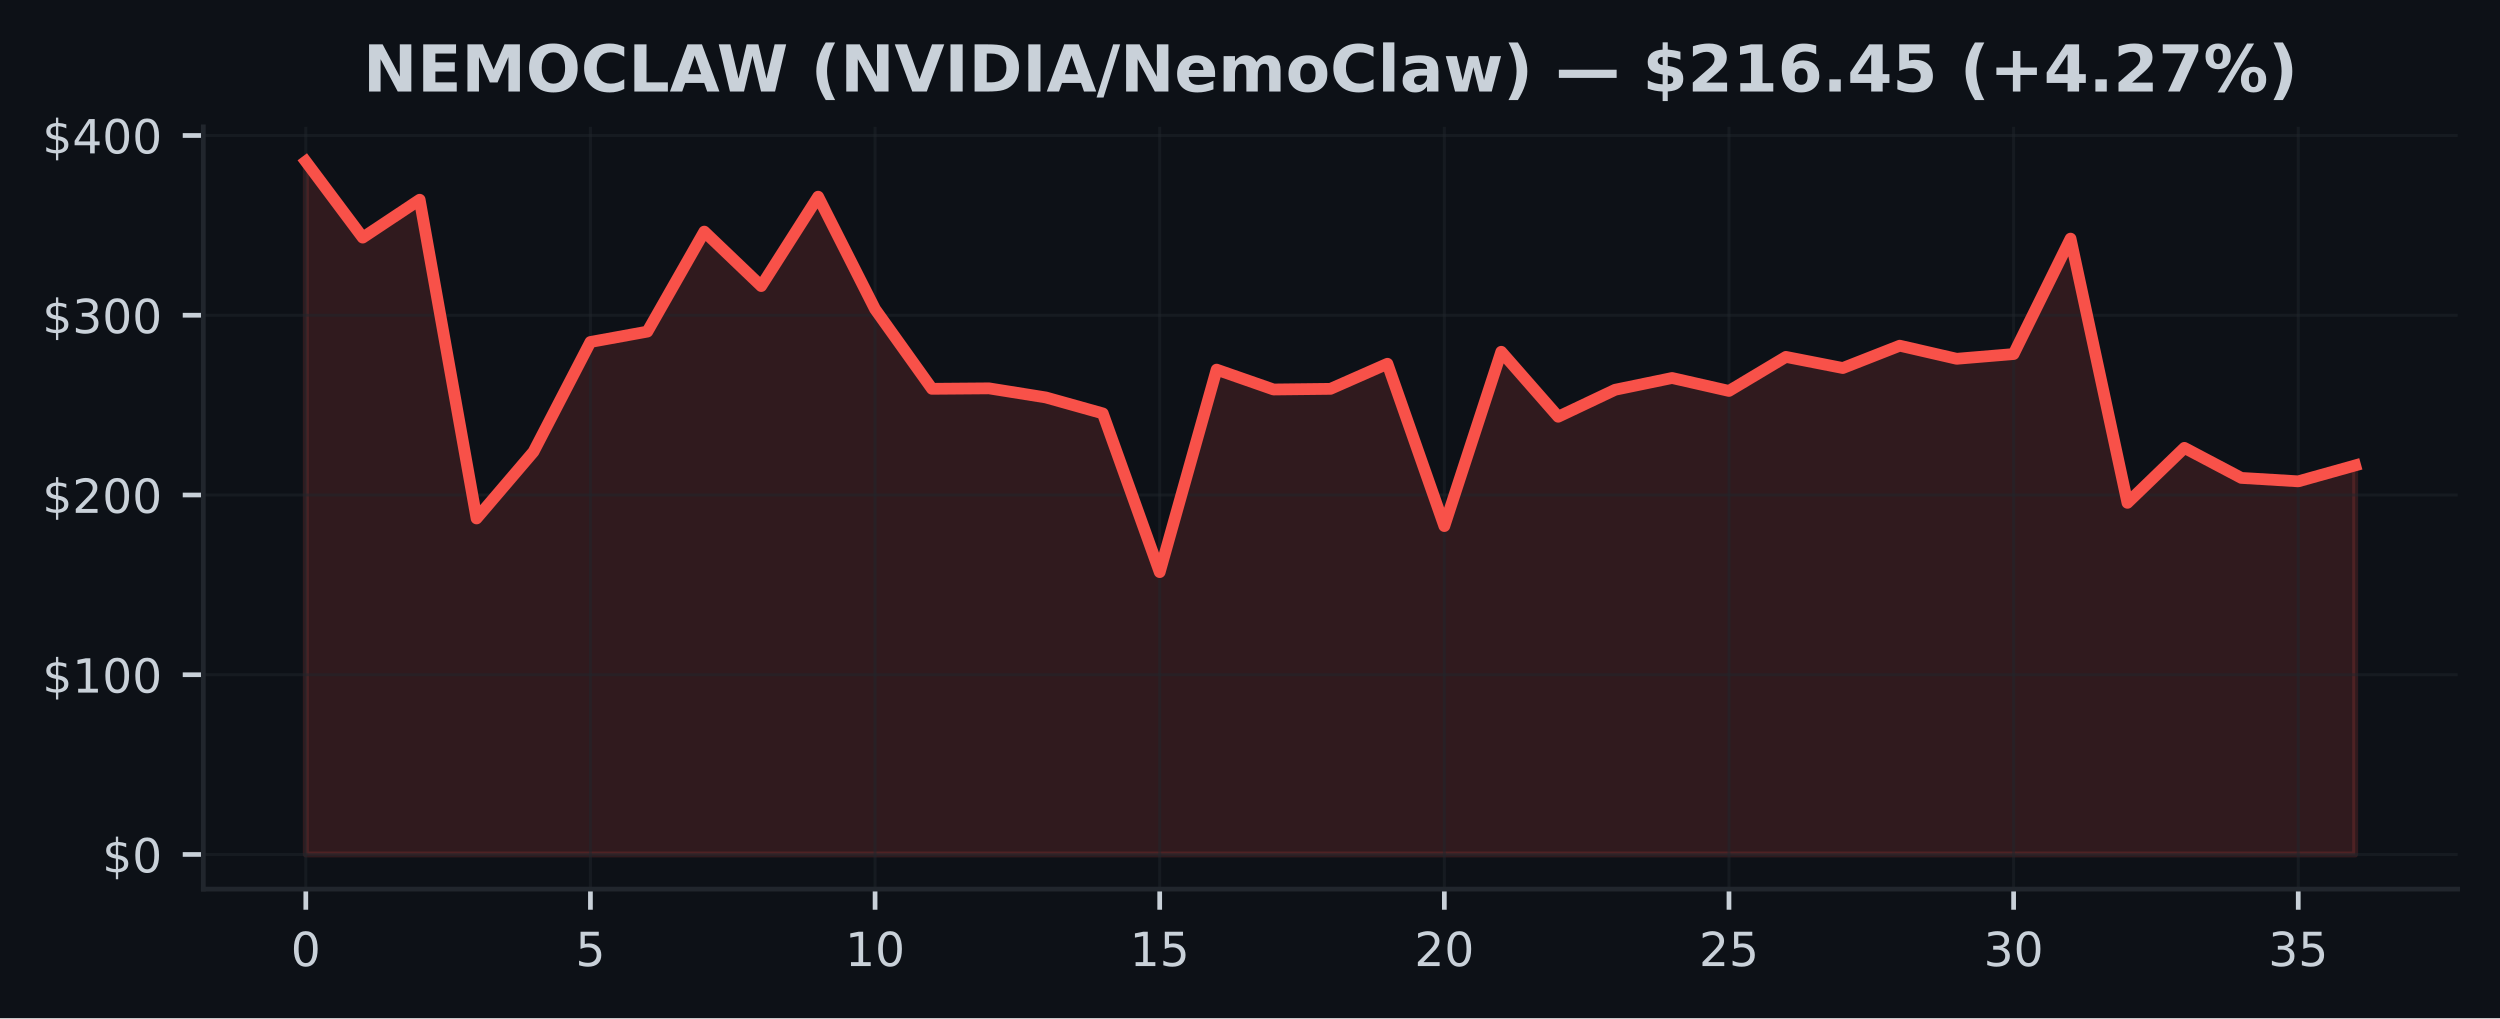
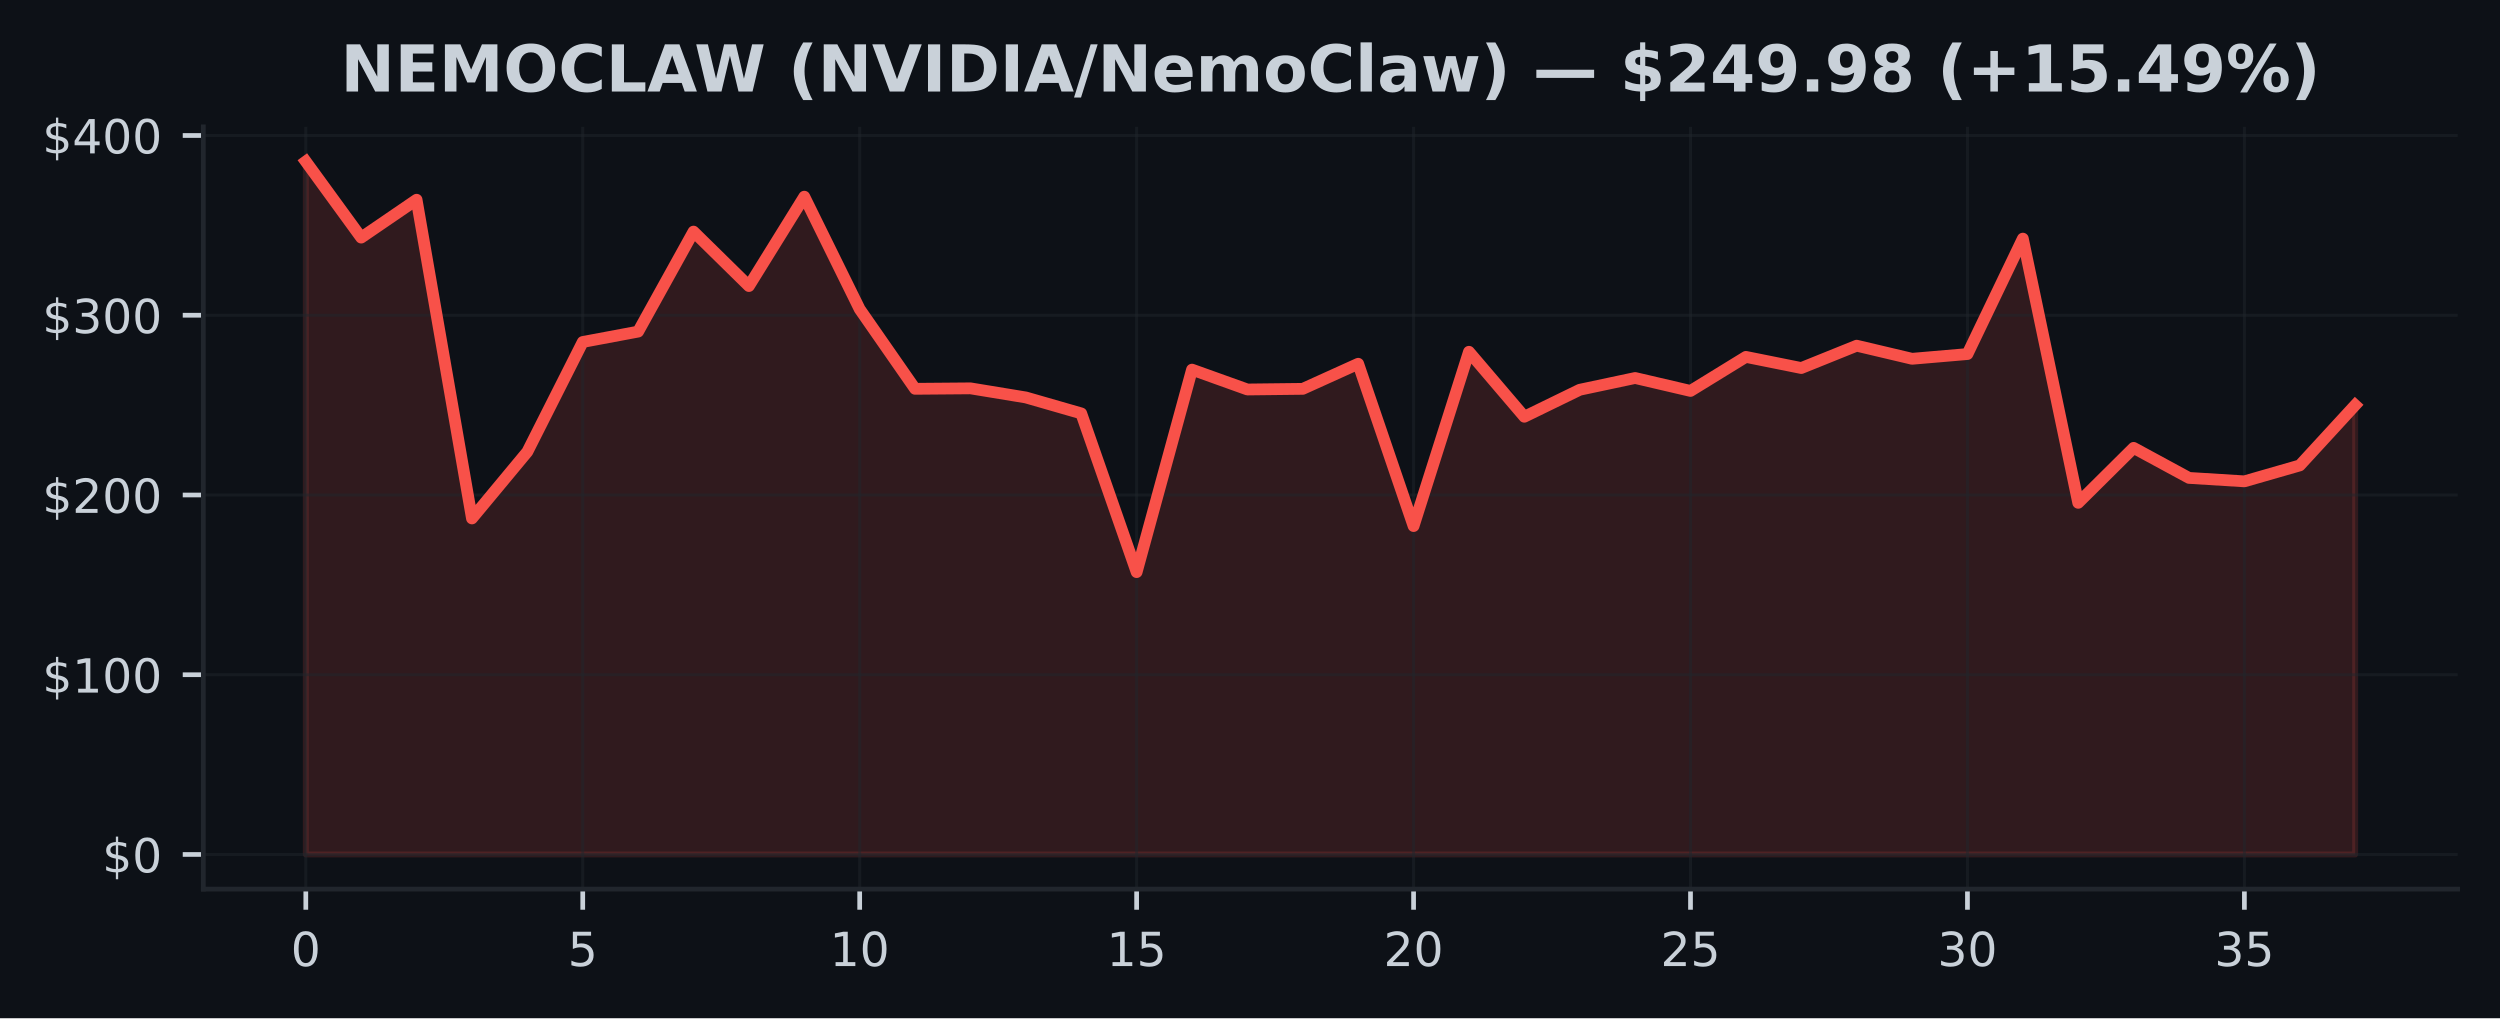
<svg xmlns="http://www.w3.org/2000/svg" xmlns:xlink="http://www.w3.org/1999/xlink" width="424.91pt" height="173.061pt" viewBox="0 0 424.91 173.061" version="1.1">
  <defs>
    <style type="text/css">*{stroke-linejoin: round; stroke-linecap: butt}</style>
  </defs>
  <g id="figure_1">
    <g id="patch_1">
      <path d="M 0 173.061  L 424.91 173.061  L 424.91 0  L 0 0  z " style="fill: #0d1117" />
    </g>
    <g id="axes_1">
      <g id="patch_2">
        <path d="M 34.56 151.118  L 417.71 151.118  L 417.71 21.558  L 34.56 21.558  z " style="fill: #0d1117" />
      </g>
      <g id="FillBetweenPolyCollection_1">
        <defs>
-           <path id="mdb70021856" d="M 51.976 -27.832  L 51.976 -145.613  L 61.651 -132.679  L 71.327 -139.112  L 81.002 -84.945  L 90.678 -96.278  L 100.353 -114.935  L 110.029 -116.701  L 119.704 -133.696  L 129.38 -124.442  L 139.055 -139.632  L 148.731 -120.517  L 158.406 -106.977  L 168.082 -107.056  L 177.757 -105.508  L 187.433 -102.798  L 197.108 -75.822  L 206.784 -110.237  L 216.459 -106.861  L 226.135 -106.971  L 235.811 -111.233  L 245.486 -83.649  L 255.162 -113.27  L 264.837 -102.23  L 274.513 -106.815  L 284.188 -108.816  L 293.864 -106.617  L 303.539 -112.403  L 313.215 -110.509  L 322.89 -114.306  L 332.566 -112.079  L 342.241 -112.885  L 351.917 -132.501  L 361.592 -87.599  L 371.268 -96.938  L 380.943 -91.833  L 390.619 -91.25  L 400.294 -93.957  L 400.294 -27.832  L 400.294 -27.832  L 390.619 -27.832  L 380.943 -27.832  L 371.268 -27.832  L 361.592 -27.832  L 351.917 -27.832  L 342.241 -27.832  L 332.566 -27.832  L 322.89 -27.832  L 313.215 -27.832  L 303.539 -27.832  L 293.864 -27.832  L 284.188 -27.832  L 274.513 -27.832  L 264.837 -27.832  L 255.162 -27.832  L 245.486 -27.832  L 235.811 -27.832  L 226.135 -27.832  L 216.459 -27.832  L 206.784 -27.832  L 197.108 -27.832  L 187.433 -27.832  L 177.757 -27.832  L 168.082 -27.832  L 158.406 -27.832  L 148.731 -27.832  L 139.055 -27.832  L 129.38 -27.832  L 119.704 -27.832  L 110.029 -27.832  L 100.353 -27.832  L 90.678 -27.832  L 81.002 -27.832  L 71.327 -27.832  L 61.651 -27.832  L 51.976 -27.832  z " style="stroke: #f85149; stroke-opacity: 0.15" />
+           <path id="m4935888abb" d="M 51.976 -27.832  L 51.976 -145.613  L 61.39 -132.679  L 70.804 -139.112  L 80.218 -84.945  L 89.632 -96.278  L 99.046 -114.935  L 108.46 -116.701  L 117.874 -133.696  L 127.288 -124.442  L 136.702 -139.632  L 146.116 -120.517  L 155.53 -106.977  L 164.944 -107.056  L 174.358 -105.508  L 183.772 -102.798  L 193.186 -75.822  L 202.6 -110.237  L 212.014 -106.861  L 221.428 -106.971  L 230.842 -111.233  L 240.256 -83.649  L 249.67 -113.27  L 259.084 -102.23  L 268.498 -106.815  L 277.912 -108.816  L 287.326 -106.617  L 296.74 -112.403  L 306.154 -110.509  L 315.568 -114.306  L 324.982 -112.079  L 334.396 -112.885  L 343.81 -132.501  L 353.224 -87.599  L 362.638 -96.938  L 372.052 -91.833  L 381.466 -91.25  L 390.88 -93.957  L 400.294 -104.2  L 400.294 -27.832  L 400.294 -27.832  L 390.88 -27.832  L 381.466 -27.832  L 372.052 -27.832  L 362.638 -27.832  L 353.224 -27.832  L 343.81 -27.832  L 334.396 -27.832  L 324.982 -27.832  L 315.568 -27.832  L 306.154 -27.832  L 296.74 -27.832  L 287.326 -27.832  L 277.912 -27.832  L 268.498 -27.832  L 259.084 -27.832  L 249.67 -27.832  L 240.256 -27.832  L 230.842 -27.832  L 221.428 -27.832  L 212.014 -27.832  L 202.6 -27.832  L 193.186 -27.832  L 183.772 -27.832  L 174.358 -27.832  L 164.944 -27.832  L 155.53 -27.832  L 146.116 -27.832  L 136.702 -27.832  L 127.288 -27.832  L 117.874 -27.832  L 108.46 -27.832  L 99.046 -27.832  L 89.632 -27.832  L 80.218 -27.832  L 70.804 -27.832  L 61.39 -27.832  L 51.976 -27.832  z " style="stroke: #f85149; stroke-opacity: 0.15" />
        </defs>
-         <g clip-path="url(#pdcd6ef0653)">
-           <use xlink:href="#mdb70021856" x="0" y="173.061" style="fill: #f85149; fill-opacity: 0.15; stroke: #f85149; stroke-opacity: 0.15" />
+         <g clip-path="url(#p5de38af8b9)">
+           <use xlink:href="#m4935888abb" x="0" y="173.061" style="fill: #f85149; fill-opacity: 0.15; stroke: #f85149; stroke-opacity: 0.15" />
        </g>
      </g>
      <g id="matplotlib.axis_1">
        <g id="xtick_1">
          <g id="line2d_1">
-             <path d="M 51.976 151.118  L 51.976 21.558  " clip-path="url(#pdcd6ef0653)" style="fill: none; stroke: #21262d; stroke-opacity: 0.5; stroke-width: 0.5; stroke-linecap: square" />
+             <path d="M 51.976 151.118  L 51.976 21.558  " clip-path="url(#p5de38af8b9)" style="fill: none; stroke: #21262d; stroke-opacity: 0.5; stroke-width: 0.5; stroke-linecap: square" />
          </g>
          <g id="line2d_2">
            <defs>
-               <path id="m56372431d1" d="M 0 0  L 0 3.5  " style="stroke: #c9d1d9; stroke-width: 0.8" />
+               <path id="mfe9076e6c0" d="M 0 0  L 0 3.5  " style="stroke: #c9d1d9; stroke-width: 0.8" />
            </defs>
            <g>
-               <use xlink:href="#m56372431d1" x="51.976" y="151.118" style="fill: #c9d1d9; stroke: #c9d1d9; stroke-width: 0.8" />
+               <use xlink:href="#mfe9076e6c0" x="51.976" y="151.118" style="fill: #c9d1d9; stroke: #c9d1d9; stroke-width: 0.8" />
            </g>
          </g>
          <g id="text_1">
            <g style="fill: #c9d1d9" transform="translate(49.43091 164.197) scale(0.08 -0.08)">
              <defs>
                <path id="DejaVuSans-30" d="M 2034 4250  Q 1547 4250 1301 3770  Q 1056 3291 1056 2328  Q 1056 1369 1301 889  Q 1547 409 2034 409  Q 2525 409 2770 889  Q 3016 1369 3016 2328  Q 3016 3291 2770 3770  Q 2525 4250 2034 4250  z M 2034 4750  Q 2819 4750 3233 4129  Q 3647 3509 3647 2328  Q 3647 1150 3233 529  Q 2819 -91 2034 -91  Q 1250 -91 836 529  Q 422 1150 422 2328  Q 422 3509 836 4129  Q 1250 4750 2034 4750  z " transform="scale(0.015625)" />
              </defs>
              <use xlink:href="#DejaVuSans-30" />
            </g>
          </g>
        </g>
        <g id="xtick_2">
          <g id="line2d_3">
-             <path d="M 100.353 151.118  L 100.353 21.558  " clip-path="url(#pdcd6ef0653)" style="fill: none; stroke: #21262d; stroke-opacity: 0.5; stroke-width: 0.5; stroke-linecap: square" />
+             <path d="M 99.046 151.118  L 99.046 21.558  " clip-path="url(#p5de38af8b9)" style="fill: none; stroke: #21262d; stroke-opacity: 0.5; stroke-width: 0.5; stroke-linecap: square" />
          </g>
          <g id="line2d_4">
            <g>
-               <use xlink:href="#m56372431d1" x="100.353" y="151.118" style="fill: #c9d1d9; stroke: #c9d1d9; stroke-width: 0.8" />
+               <use xlink:href="#mfe9076e6c0" x="99.046" y="151.118" style="fill: #c9d1d9; stroke: #c9d1d9; stroke-width: 0.8" />
            </g>
          </g>
          <g id="text_2">
-             <g style="fill: #c9d1d9" transform="translate(97.80843 164.197) scale(0.08 -0.08)">
+             <g style="fill: #c9d1d9" transform="translate(96.50093 164.197) scale(0.08 -0.08)">
              <defs>
                <path id="DejaVuSans-35" d="M 691 4666  L 3169 4666  L 3169 4134  L 1269 4134  L 1269 2991  Q 1406 3038 1543 3061  Q 1681 3084 1819 3084  Q 2600 3084 3056 2656  Q 3513 2228 3513 1497  Q 3513 744 3044 326  Q 2575 -91 1722 -91  Q 1428 -91 1123 -41  Q 819 9 494 109  L 494 744  Q 775 591 1075 516  Q 1375 441 1709 441  Q 2250 441 2565 725  Q 2881 1009 2881 1497  Q 2881 1984 2565 2268  Q 2250 2553 1709 2553  Q 1456 2553 1204 2497  Q 953 2441 691 2322  L 691 4666  z " transform="scale(0.015625)" />
              </defs>
              <use xlink:href="#DejaVuSans-35" />
            </g>
          </g>
        </g>
        <g id="xtick_3">
          <g id="line2d_5">
-             <path d="M 148.731 151.118  L 148.731 21.558  " clip-path="url(#pdcd6ef0653)" style="fill: none; stroke: #21262d; stroke-opacity: 0.5; stroke-width: 0.5; stroke-linecap: square" />
+             <path d="M 146.116 151.118  L 146.116 21.558  " clip-path="url(#p5de38af8b9)" style="fill: none; stroke: #21262d; stroke-opacity: 0.5; stroke-width: 0.5; stroke-linecap: square" />
          </g>
          <g id="line2d_6">
            <g>
-               <use xlink:href="#m56372431d1" x="148.731" y="151.118" style="fill: #c9d1d9; stroke: #c9d1d9; stroke-width: 0.8" />
+               <use xlink:href="#mfe9076e6c0" x="146.116" y="151.118" style="fill: #c9d1d9; stroke: #c9d1d9; stroke-width: 0.8" />
            </g>
          </g>
          <g id="text_3">
-             <g style="fill: #c9d1d9" transform="translate(143.641 164.197) scale(0.08 -0.08)">
+             <g style="fill: #c9d1d9" transform="translate(141.026 164.197) scale(0.08 -0.08)">
              <defs>
                <path id="DejaVuSans-31" d="M 794 531  L 1825 531  L 1825 4091  L 703 3866  L 703 4441  L 1819 4666  L 2450 4666  L 2450 531  L 3481 531  L 3481 0  L 794 0  L 794 531  z " transform="scale(0.015625)" />
              </defs>
              <use xlink:href="#DejaVuSans-31" />
              <use xlink:href="#DejaVuSans-30" transform="translate(63.62305 0)" />
            </g>
          </g>
        </g>
        <g id="xtick_4">
          <g id="line2d_7">
-             <path d="M 197.108 151.118  L 197.108 21.558  " clip-path="url(#pdcd6ef0653)" style="fill: none; stroke: #21262d; stroke-opacity: 0.5; stroke-width: 0.5; stroke-linecap: square" />
+             <path d="M 193.186 151.118  L 193.186 21.558  " clip-path="url(#p5de38af8b9)" style="fill: none; stroke: #21262d; stroke-opacity: 0.5; stroke-width: 0.5; stroke-linecap: square" />
          </g>
          <g id="line2d_8">
            <g>
-               <use xlink:href="#m56372431d1" x="197.108" y="151.118" style="fill: #c9d1d9; stroke: #c9d1d9; stroke-width: 0.8" />
+               <use xlink:href="#mfe9076e6c0" x="193.186" y="151.118" style="fill: #c9d1d9; stroke: #c9d1d9; stroke-width: 0.8" />
            </g>
          </g>
          <g id="text_4">
-             <g style="fill: #c9d1d9" transform="translate(192.0185 164.197) scale(0.08 -0.08)">
+             <g style="fill: #c9d1d9" transform="translate(188.096 164.197) scale(0.08 -0.08)">
              <use xlink:href="#DejaVuSans-31" />
              <use xlink:href="#DejaVuSans-35" transform="translate(63.62305 0)" />
            </g>
          </g>
        </g>
        <g id="xtick_5">
          <g id="line2d_9">
-             <path d="M 245.486 151.118  L 245.486 21.558  " clip-path="url(#pdcd6ef0653)" style="fill: none; stroke: #21262d; stroke-opacity: 0.5; stroke-width: 0.5; stroke-linecap: square" />
+             <path d="M 240.256 151.118  L 240.256 21.558  " clip-path="url(#p5de38af8b9)" style="fill: none; stroke: #21262d; stroke-opacity: 0.5; stroke-width: 0.5; stroke-linecap: square" />
          </g>
          <g id="line2d_10">
            <g>
-               <use xlink:href="#m56372431d1" x="245.486" y="151.118" style="fill: #c9d1d9; stroke: #c9d1d9; stroke-width: 0.8" />
+               <use xlink:href="#mfe9076e6c0" x="240.256" y="151.118" style="fill: #c9d1d9; stroke: #c9d1d9; stroke-width: 0.8" />
            </g>
          </g>
          <g id="text_5">
-             <g style="fill: #c9d1d9" transform="translate(240.396 164.197) scale(0.08 -0.08)">
+             <g style="fill: #c9d1d9" transform="translate(235.166 164.197) scale(0.08 -0.08)">
              <defs>
                <path id="DejaVuSans-32" d="M 1228 531  L 3431 531  L 3431 0  L 469 0  L 469 531  Q 828 903 1448 1529  Q 2069 2156 2228 2338  Q 2531 2678 2651 2914  Q 2772 3150 2772 3378  Q 2772 3750 2511 3984  Q 2250 4219 1831 4219  Q 1534 4219 1204 4116  Q 875 4013 500 3803  L 500 4441  Q 881 4594 1212 4672  Q 1544 4750 1819 4750  Q 2544 4750 2975 4387  Q 3406 4025 3406 3419  Q 3406 3131 3298 2873  Q 3191 2616 2906 2266  Q 2828 2175 2409 1742  Q 1991 1309 1228 531  z " transform="scale(0.015625)" />
              </defs>
              <use xlink:href="#DejaVuSans-32" />
              <use xlink:href="#DejaVuSans-30" transform="translate(63.62305 0)" />
            </g>
          </g>
        </g>
        <g id="xtick_6">
          <g id="line2d_11">
-             <path d="M 293.864 151.118  L 293.864 21.558  " clip-path="url(#pdcd6ef0653)" style="fill: none; stroke: #21262d; stroke-opacity: 0.5; stroke-width: 0.5; stroke-linecap: square" />
+             <path d="M 287.326 151.118  L 287.326 21.558  " clip-path="url(#p5de38af8b9)" style="fill: none; stroke: #21262d; stroke-opacity: 0.5; stroke-width: 0.5; stroke-linecap: square" />
          </g>
          <g id="line2d_12">
            <g>
-               <use xlink:href="#m56372431d1" x="293.864" y="151.118" style="fill: #c9d1d9; stroke: #c9d1d9; stroke-width: 0.8" />
+               <use xlink:href="#mfe9076e6c0" x="287.326" y="151.118" style="fill: #c9d1d9; stroke: #c9d1d9; stroke-width: 0.8" />
            </g>
          </g>
          <g id="text_6">
-             <g style="fill: #c9d1d9" transform="translate(288.7735 164.197) scale(0.08 -0.08)">
+             <g style="fill: #c9d1d9" transform="translate(282.236 164.197) scale(0.08 -0.08)">
              <use xlink:href="#DejaVuSans-32" />
              <use xlink:href="#DejaVuSans-35" transform="translate(63.62305 0)" />
            </g>
          </g>
        </g>
        <g id="xtick_7">
          <g id="line2d_13">
-             <path d="M 342.241 151.118  L 342.241 21.558  " clip-path="url(#pdcd6ef0653)" style="fill: none; stroke: #21262d; stroke-opacity: 0.5; stroke-width: 0.5; stroke-linecap: square" />
+             <path d="M 334.396 151.118  L 334.396 21.558  " clip-path="url(#p5de38af8b9)" style="fill: none; stroke: #21262d; stroke-opacity: 0.5; stroke-width: 0.5; stroke-linecap: square" />
          </g>
          <g id="line2d_14">
            <g>
-               <use xlink:href="#m56372431d1" x="342.241" y="151.118" style="fill: #c9d1d9; stroke: #c9d1d9; stroke-width: 0.8" />
+               <use xlink:href="#mfe9076e6c0" x="334.396" y="151.118" style="fill: #c9d1d9; stroke: #c9d1d9; stroke-width: 0.8" />
            </g>
          </g>
          <g id="text_7">
-             <g style="fill: #c9d1d9" transform="translate(337.1511 164.197) scale(0.08 -0.08)">
+             <g style="fill: #c9d1d9" transform="translate(329.3061 164.197) scale(0.08 -0.08)">
              <defs>
                <path id="DejaVuSans-33" d="M 2597 2516  Q 3050 2419 3304 2112  Q 3559 1806 3559 1356  Q 3559 666 3084 287  Q 2609 -91 1734 -91  Q 1441 -91 1130 -33  Q 819 25 488 141  L 488 750  Q 750 597 1062 519  Q 1375 441 1716 441  Q 2309 441 2620 675  Q 2931 909 2931 1356  Q 2931 1769 2642 2001  Q 2353 2234 1838 2234  L 1294 2234  L 1294 2753  L 1863 2753  Q 2328 2753 2575 2939  Q 2822 3125 2822 3475  Q 2822 3834 2567 4026  Q 2313 4219 1838 4219  Q 1578 4219 1281 4162  Q 984 4106 628 3988  L 628 4550  Q 988 4650 1302 4700  Q 1616 4750 1894 4750  Q 2613 4750 3031 4423  Q 3450 4097 3450 3541  Q 3450 3153 3228 2886  Q 3006 2619 2597 2516  z " transform="scale(0.015625)" />
              </defs>
              <use xlink:href="#DejaVuSans-33" />
              <use xlink:href="#DejaVuSans-30" transform="translate(63.62305 0)" />
            </g>
          </g>
        </g>
        <g id="xtick_8">
          <g id="line2d_15">
-             <path d="M 390.619 151.118  L 390.619 21.558  " clip-path="url(#pdcd6ef0653)" style="fill: none; stroke: #21262d; stroke-opacity: 0.5; stroke-width: 0.5; stroke-linecap: square" />
+             <path d="M 381.466 151.118  L 381.466 21.558  " clip-path="url(#p5de38af8b9)" style="fill: none; stroke: #21262d; stroke-opacity: 0.5; stroke-width: 0.5; stroke-linecap: square" />
          </g>
          <g id="line2d_16">
            <g>
-               <use xlink:href="#m56372431d1" x="390.619" y="151.118" style="fill: #c9d1d9; stroke: #c9d1d9; stroke-width: 0.8" />
+               <use xlink:href="#mfe9076e6c0" x="381.466" y="151.118" style="fill: #c9d1d9; stroke: #c9d1d9; stroke-width: 0.8" />
            </g>
          </g>
          <g id="text_8">
-             <g style="fill: #c9d1d9" transform="translate(385.5286 164.197) scale(0.08 -0.08)">
+             <g style="fill: #c9d1d9" transform="translate(376.3761 164.197) scale(0.08 -0.08)">
              <use xlink:href="#DejaVuSans-33" />
              <use xlink:href="#DejaVuSans-35" transform="translate(63.62305 0)" />
            </g>
          </g>
        </g>
      </g>
      <g id="matplotlib.axis_2">
        <g id="ytick_1">
          <g id="line2d_17">
-             <path d="M 34.56 145.229  L 417.71 145.229  " clip-path="url(#pdcd6ef0653)" style="fill: none; stroke: #21262d; stroke-opacity: 0.5; stroke-width: 0.5; stroke-linecap: square" />
+             <path d="M 34.56 145.229  L 417.71 145.229  " clip-path="url(#p5de38af8b9)" style="fill: none; stroke: #21262d; stroke-opacity: 0.5; stroke-width: 0.5; stroke-linecap: square" />
          </g>
          <g id="line2d_18">
            <defs>
-               <path id="md1fa050f2a" d="M 0 0  L -3.5 0  " style="stroke: #c9d1d9; stroke-width: 0.8" />
+               <path id="m301aa0ca79" d="M 0 0  L -3.5 0  " style="stroke: #c9d1d9; stroke-width: 0.8" />
            </defs>
            <g>
-               <use xlink:href="#md1fa050f2a" x="34.56" y="145.229" style="fill: #c9d1d9; stroke: #c9d1d9; stroke-width: 0.8" />
+               <use xlink:href="#m301aa0ca79" x="34.56" y="145.229" style="fill: #c9d1d9; stroke: #c9d1d9; stroke-width: 0.8" />
            </g>
          </g>
          <g id="text_9">
            <g style="fill: #c9d1d9" transform="translate(17.38 148.2686) scale(0.08 -0.08)">
              <defs>
                <path id="DejaVuSans-24" d="M 2163 -941  L 1850 -941  L 1847 0  Q 1519 6 1191 76  Q 863 147 531 288  L 531 850  Q 850 650 1176 548  Q 1503 447 1850 444  L 1850 1869  Q 1159 1981 845 2250  Q 531 2519 531 2988  Q 531 3497 872 3790  Q 1213 4084 1850 4128  L 1850 4863  L 2163 4863  L 2163 4138  Q 2453 4125 2725 4076  Q 2997 4028 3256 3944  L 3256 3397  Q 2997 3528 2723 3600  Q 2450 3672 2163 3684  L 2163 2350  Q 2872 2241 3206 1959  Q 3541 1678 3541 1191  Q 3541 663 3186 358  Q 2831 53 2163 6  L 2163 -941  z M 1850 2406  L 1850 3688  Q 1488 3647 1297 3481  Q 1106 3316 1106 3041  Q 1106 2772 1282 2622  Q 1459 2472 1850 2406  z M 2163 1806  L 2163 453  Q 2559 506 2761 678  Q 2963 850 2963 1131  Q 2963 1406 2770 1568  Q 2578 1731 2163 1806  z " transform="scale(0.015625)" />
              </defs>
              <use xlink:href="#DejaVuSans-24" />
              <use xlink:href="#DejaVuSans-30" transform="translate(63.62305 0)" />
            </g>
          </g>
        </g>
        <g id="ytick_2">
          <g id="line2d_19">
-             <path d="M 34.56 114.679  L 417.71 114.679  " clip-path="url(#pdcd6ef0653)" style="fill: none; stroke: #21262d; stroke-opacity: 0.5; stroke-width: 0.5; stroke-linecap: square" />
+             <path d="M 34.56 114.679  L 417.71 114.679  " clip-path="url(#p5de38af8b9)" style="fill: none; stroke: #21262d; stroke-opacity: 0.5; stroke-width: 0.5; stroke-linecap: square" />
          </g>
          <g id="line2d_20">
            <g>
-               <use xlink:href="#md1fa050f2a" x="34.56" y="114.679" style="fill: #c9d1d9; stroke: #c9d1d9; stroke-width: 0.8" />
+               <use xlink:href="#m301aa0ca79" x="34.56" y="114.679" style="fill: #c9d1d9; stroke: #c9d1d9; stroke-width: 0.8" />
            </g>
          </g>
          <g id="text_10">
            <g style="fill: #c9d1d9" transform="translate(7.2 117.7187) scale(0.08 -0.08)">
              <use xlink:href="#DejaVuSans-24" />
              <use xlink:href="#DejaVuSans-31" transform="translate(63.62305 0)" />
              <use xlink:href="#DejaVuSans-30" transform="translate(127.2461 0)" />
              <use xlink:href="#DejaVuSans-30" transform="translate(190.8691 0)" />
            </g>
          </g>
        </g>
        <g id="ytick_3">
          <g id="line2d_21">
-             <path d="M 34.56 84.13  L 417.71 84.13  " clip-path="url(#pdcd6ef0653)" style="fill: none; stroke: #21262d; stroke-opacity: 0.5; stroke-width: 0.5; stroke-linecap: square" />
+             <path d="M 34.56 84.13  L 417.71 84.13  " clip-path="url(#p5de38af8b9)" style="fill: none; stroke: #21262d; stroke-opacity: 0.5; stroke-width: 0.5; stroke-linecap: square" />
          </g>
          <g id="line2d_22">
            <g>
-               <use xlink:href="#md1fa050f2a" x="34.56" y="84.13" style="fill: #c9d1d9; stroke: #c9d1d9; stroke-width: 0.8" />
+               <use xlink:href="#m301aa0ca79" x="34.56" y="84.13" style="fill: #c9d1d9; stroke: #c9d1d9; stroke-width: 0.8" />
            </g>
          </g>
          <g id="text_11">
            <g style="fill: #c9d1d9" transform="translate(7.2 87.1689) scale(0.08 -0.08)">
              <use xlink:href="#DejaVuSans-24" />
              <use xlink:href="#DejaVuSans-32" transform="translate(63.62305 0)" />
              <use xlink:href="#DejaVuSans-30" transform="translate(127.2461 0)" />
              <use xlink:href="#DejaVuSans-30" transform="translate(190.8691 0)" />
            </g>
          </g>
        </g>
        <g id="ytick_4">
          <g id="line2d_23">
-             <path d="M 34.56 53.58  L 417.71 53.58  " clip-path="url(#pdcd6ef0653)" style="fill: none; stroke: #21262d; stroke-opacity: 0.5; stroke-width: 0.5; stroke-linecap: square" />
+             <path d="M 34.56 53.58  L 417.71 53.58  " clip-path="url(#p5de38af8b9)" style="fill: none; stroke: #21262d; stroke-opacity: 0.5; stroke-width: 0.5; stroke-linecap: square" />
          </g>
          <g id="line2d_24">
            <g>
-               <use xlink:href="#md1fa050f2a" x="34.56" y="53.58" style="fill: #c9d1d9; stroke: #c9d1d9; stroke-width: 0.8" />
+               <use xlink:href="#m301aa0ca79" x="34.56" y="53.58" style="fill: #c9d1d9; stroke: #c9d1d9; stroke-width: 0.8" />
            </g>
          </g>
          <g id="text_12">
            <g style="fill: #c9d1d9" transform="translate(7.2 56.61907) scale(0.08 -0.08)">
              <use xlink:href="#DejaVuSans-24" />
              <use xlink:href="#DejaVuSans-33" transform="translate(63.62305 0)" />
              <use xlink:href="#DejaVuSans-30" transform="translate(127.2461 0)" />
              <use xlink:href="#DejaVuSans-30" transform="translate(190.8691 0)" />
            </g>
          </g>
        </g>
        <g id="ytick_5">
          <g id="line2d_25">
-             <path d="M 34.56 23.03  L 417.71 23.03  " clip-path="url(#pdcd6ef0653)" style="fill: none; stroke: #21262d; stroke-opacity: 0.5; stroke-width: 0.5; stroke-linecap: square" />
+             <path d="M 34.56 23.03  L 417.71 23.03  " clip-path="url(#p5de38af8b9)" style="fill: none; stroke: #21262d; stroke-opacity: 0.5; stroke-width: 0.5; stroke-linecap: square" />
          </g>
          <g id="line2d_26">
            <g>
-               <use xlink:href="#md1fa050f2a" x="34.56" y="23.03" style="fill: #c9d1d9; stroke: #c9d1d9; stroke-width: 0.8" />
+               <use xlink:href="#m301aa0ca79" x="34.56" y="23.03" style="fill: #c9d1d9; stroke: #c9d1d9; stroke-width: 0.8" />
            </g>
          </g>
          <g id="text_13">
            <g style="fill: #c9d1d9" transform="translate(7.2 26.06924) scale(0.08 -0.08)">
              <defs>
                <path id="DejaVuSans-34" d="M 2419 4116  L 825 1625  L 2419 1625  L 2419 4116  z M 2253 4666  L 3047 4666  L 3047 1625  L 3713 1625  L 3713 1100  L 3047 1100  L 3047 0  L 2419 0  L 2419 1100  L 313 1100  L 313 1709  L 2253 4666  z " transform="scale(0.015625)" />
              </defs>
              <use xlink:href="#DejaVuSans-24" />
              <use xlink:href="#DejaVuSans-34" transform="translate(63.62305 0)" />
              <use xlink:href="#DejaVuSans-30" transform="translate(127.2461 0)" />
              <use xlink:href="#DejaVuSans-30" transform="translate(190.8691 0)" />
            </g>
          </g>
        </g>
      </g>
      <g id="line2d_27">
-         <path d="M 51.976 27.447  L 61.651 40.382  L 71.327 33.948  L 81.002 88.116  L 90.678 76.782  L 100.353 58.126  L 110.029 56.36  L 119.704 39.365  L 129.38 48.618  L 139.055 33.429  L 148.731 52.544  L 158.406 66.084  L 168.082 66.004  L 177.757 67.553  L 187.433 70.263  L 197.108 97.238  L 206.784 62.824  L 216.459 66.2  L 226.135 66.09  L 235.811 61.828  L 245.486 89.412  L 255.162 59.79  L 264.837 70.831  L 274.513 66.246  L 284.188 64.245  L 293.864 66.444  L 303.539 60.658  L 313.215 62.552  L 322.89 58.755  L 332.566 60.982  L 342.241 60.175  L 351.917 40.559  L 361.592 85.462  L 371.268 76.122  L 380.943 81.227  L 390.619 81.811  L 400.294 79.104  " clip-path="url(#pdcd6ef0653)" style="fill: none; stroke: #f85149; stroke-width: 2; stroke-linecap: square" />
+         <path d="M 51.976 27.447  L 61.39 40.382  L 70.804 33.948  L 80.218 88.116  L 89.632 76.782  L 99.046 58.126  L 108.46 56.36  L 117.874 39.365  L 127.288 48.618  L 136.702 33.429  L 146.116 52.544  L 155.53 66.084  L 164.944 66.004  L 174.358 67.553  L 183.772 70.263  L 193.186 97.238  L 202.6 62.824  L 212.014 66.2  L 221.428 66.09  L 230.842 61.828  L 240.256 89.412  L 249.67 59.79  L 259.084 70.831  L 268.498 66.246  L 277.912 64.245  L 287.326 66.444  L 296.74 60.658  L 306.154 62.552  L 315.568 58.755  L 324.982 60.982  L 334.396 60.175  L 343.81 40.559  L 353.224 85.462  L 362.638 76.122  L 372.052 81.227  L 381.466 81.811  L 390.88 79.104  L 400.294 68.861  " clip-path="url(#p5de38af8b9)" style="fill: none; stroke: #f85149; stroke-width: 2; stroke-linecap: square" />
      </g>
      <g id="patch_3">
        <path d="M 34.56 151.118  L 34.56 21.558  " style="fill: none; stroke: #21262d; stroke-width: 0.8; stroke-linejoin: miter; stroke-linecap: square" />
      </g>
      <g id="patch_4">
        <path d="M 34.56 151.118  L 417.71 151.118  " style="fill: none; stroke: #21262d; stroke-width: 0.8; stroke-linejoin: miter; stroke-linecap: square" />
      </g>
      <g id="text_14">
-         <g style="fill: #c9d1d9" transform="translate(61.71508 15.55828) scale(0.11 -0.11)">
+         <g style="fill: #c9d1d9" transform="translate(57.88828 15.55828) scale(0.11 -0.11)">
          <defs>
            <path id="DejaVuSans-Bold-4e" d="M 588 4666  L 1931 4666  L 3628 1466  L 3628 4666  L 4769 4666  L 4769 0  L 3425 0  L 1728 3200  L 1728 0  L 588 0  L 588 4666  z " transform="scale(0.015625)" />
            <path id="DejaVuSans-Bold-45" d="M 588 4666  L 3834 4666  L 3834 3756  L 1791 3756  L 1791 2888  L 3713 2888  L 3713 1978  L 1791 1978  L 1791 909  L 3903 909  L 3903 0  L 588 0  L 588 4666  z " transform="scale(0.015625)" />
            <path id="DejaVuSans-Bold-4d" d="M 588 4666  L 2119 4666  L 3181 2169  L 4250 4666  L 5778 4666  L 5778 0  L 4641 0  L 4641 3413  L 3566 897  L 2803 897  L 1728 3413  L 1728 0  L 588 0  L 588 4666  z " transform="scale(0.015625)" />
            <path id="DejaVuSans-Bold-4f" d="M 2719 3878  Q 2169 3878 1866 3472  Q 1563 3066 1563 2328  Q 1563 1594 1866 1187  Q 2169 781 2719 781  Q 3272 781 3575 1187  Q 3878 1594 3878 2328  Q 3878 3066 3575 3472  Q 3272 3878 2719 3878  z M 2719 4750  Q 3844 4750 4481 4106  Q 5119 3463 5119 2328  Q 5119 1197 4481 553  Q 3844 -91 2719 -91  Q 1597 -91 958 553  Q 319 1197 319 2328  Q 319 3463 958 4106  Q 1597 4750 2719 4750  z " transform="scale(0.015625)" />
            <path id="DejaVuSans-Bold-43" d="M 4288 256  Q 3956 84 3597 -3  Q 3238 -91 2847 -91  Q 1681 -91 1000 561  Q 319 1213 319 2328  Q 319 3447 1000 4098  Q 1681 4750 2847 4750  Q 3238 4750 3597 4662  Q 3956 4575 4288 4403  L 4288 3438  Q 3953 3666 3628 3772  Q 3303 3878 2944 3878  Q 2300 3878 1931 3465  Q 1563 3053 1563 2328  Q 1563 1606 1931 1193  Q 2300 781 2944 781  Q 3303 781 3628 887  Q 3953 994 4288 1222  L 4288 256  z " transform="scale(0.015625)" />
            <path id="DejaVuSans-Bold-4c" d="M 588 4666  L 1791 4666  L 1791 909  L 3903 909  L 3903 0  L 588 0  L 588 4666  z " transform="scale(0.015625)" />
            <path id="DejaVuSans-Bold-41" d="M 3419 850  L 1538 850  L 1241 0  L 31 0  L 1759 4666  L 3194 4666  L 4922 0  L 3713 0  L 3419 850  z M 1838 1716  L 3116 1716  L 2478 3572  L 1838 1716  z " transform="scale(0.015625)" />
            <path id="DejaVuSans-Bold-57" d="M 191 4666  L 1344 4666  L 2150 1275  L 2950 4666  L 4109 4666  L 4909 1275  L 5716 4666  L 6859 4666  L 5759 0  L 4372 0  L 3525 3547  L 2688 0  L 1300 0  L 191 4666  z " transform="scale(0.015625)" />
            <path id="DejaVuSans-Bold-20" transform="scale(0.015625)" />
            <path id="DejaVuSans-Bold-28" d="M 2413 -844  L 1484 -844  Q 1006 -72 778 623  Q 550 1319 550 2003  Q 550 2688 779 3389  Q 1009 4091 1484 4856  L 2413 4856  Q 2013 4116 1813 3408  Q 1613 2700 1613 2009  Q 1613 1319 1811 609  Q 2009 -100 2413 -844  z " transform="scale(0.015625)" />
            <path id="DejaVuSans-Bold-56" d="M 31 4666  L 1241 4666  L 2478 1222  L 3713 4666  L 4922 4666  L 3194 0  L 1759 0  L 31 4666  z " transform="scale(0.015625)" />
            <path id="DejaVuSans-Bold-49" d="M 588 4666  L 1791 4666  L 1791 0  L 588 0  L 588 4666  z " transform="scale(0.015625)" />
            <path id="DejaVuSans-Bold-44" d="M 1791 3756  L 1791 909  L 2222 909  Q 2959 909 3348 1275  Q 3738 1641 3738 2338  Q 3738 3031 3350 3393  Q 2963 3756 2222 3756  L 1791 3756  z M 588 4666  L 1856 4666  Q 2919 4666 3439 4514  Q 3959 4363 4331 4000  Q 4659 3684 4818 3271  Q 4978 2859 4978 2338  Q 4978 1809 4818 1395  Q 4659 981 4331 666  Q 3956 303 3431 151  Q 2906 0 1856 0  L 588 0  L 588 4666  z " transform="scale(0.015625)" />
            <path id="DejaVuSans-Bold-2f" d="M 1644 4666  L 2338 4666  L 691 -594  L 0 -594  L 1644 4666  z " transform="scale(0.015625)" />
            <path id="DejaVuSans-Bold-65" d="M 4031 1759  L 4031 1441  L 1416 1441  Q 1456 1047 1700 850  Q 1944 653 2381 653  Q 2734 653 3104 758  Q 3475 863 3866 1075  L 3866 213  Q 3469 63 3072 -14  Q 2675 -91 2278 -91  Q 1328 -91 801 392  Q 275 875 275 1747  Q 275 2603 792 3093  Q 1309 3584 2216 3584  Q 3041 3584 3536 3087  Q 4031 2591 4031 1759  z M 2881 2131  Q 2881 2450 2695 2645  Q 2509 2841 2209 2841  Q 1884 2841 1681 2658  Q 1478 2475 1428 2131  L 2881 2131  z " transform="scale(0.015625)" />
            <path id="DejaVuSans-Bold-6d" d="M 3781 2919  Q 3994 3244 4286 3414  Q 4578 3584 4928 3584  Q 5531 3584 5847 3212  Q 6163 2841 6163 2131  L 6163 0  L 5038 0  L 5038 1825  Q 5041 1866 5042 1909  Q 5044 1953 5044 2034  Q 5044 2406 4934 2573  Q 4825 2741 4581 2741  Q 4263 2741 4089 2478  Q 3916 2216 3909 1719  L 3909 0  L 2784 0  L 2784 1825  Q 2784 2406 2684 2573  Q 2584 2741 2328 2741  Q 2006 2741 1831 2477  Q 1656 2213 1656 1722  L 1656 0  L 531 0  L 531 3500  L 1656 3500  L 1656 2988  Q 1863 3284 2130 3434  Q 2397 3584 2719 3584  Q 3081 3584 3359 3409  Q 3638 3234 3781 2919  z " transform="scale(0.015625)" />
            <path id="DejaVuSans-Bold-6f" d="M 2203 2784  Q 1831 2784 1636 2517  Q 1441 2250 1441 1747  Q 1441 1244 1636 976  Q 1831 709 2203 709  Q 2569 709 2762 976  Q 2956 1244 2956 1747  Q 2956 2250 2762 2517  Q 2569 2784 2203 2784  z M 2203 3584  Q 3106 3584 3614 3096  Q 4122 2609 4122 1747  Q 4122 884 3614 396  Q 3106 -91 2203 -91  Q 1297 -91 786 396  Q 275 884 275 1747  Q 275 2609 786 3096  Q 1297 3584 2203 3584  z " transform="scale(0.015625)" />
            <path id="DejaVuSans-Bold-6c" d="M 538 4863  L 1656 4863  L 1656 0  L 538 0  L 538 4863  z " transform="scale(0.015625)" />
            <path id="DejaVuSans-Bold-61" d="M 2106 1575  Q 1756 1575 1579 1456  Q 1403 1338 1403 1106  Q 1403 894 1545 773  Q 1688 653 1941 653  Q 2256 653 2472 879  Q 2688 1106 2688 1447  L 2688 1575  L 2106 1575  z M 3816 1997  L 3816 0  L 2688 0  L 2688 519  Q 2463 200 2181 54  Q 1900 -91 1497 -91  Q 953 -91 614 226  Q 275 544 275 1050  Q 275 1666 698 1953  Q 1122 2241 2028 2241  L 2688 2241  L 2688 2328  Q 2688 2594 2478 2717  Q 2269 2841 1825 2841  Q 1466 2841 1156 2769  Q 847 2697 581 2553  L 581 3406  Q 941 3494 1303 3539  Q 1666 3584 2028 3584  Q 2975 3584 3395 3211  Q 3816 2838 3816 1997  z " transform="scale(0.015625)" />
            <path id="DejaVuSans-Bold-77" d="M 225 3500  L 1313 3500  L 1900 1088  L 2491 3500  L 3425 3500  L 4013 1113  L 4603 3500  L 5691 3500  L 4769 0  L 3547 0  L 2956 2406  L 2369 0  L 1147 0  L 225 3500  z " transform="scale(0.015625)" />
            <path id="DejaVuSans-Bold-29" d="M 513 -844  Q 913 -100 1113 609  Q 1313 1319 1313 2009  Q 1313 2700 1113 3408  Q 913 4116 513 4856  L 1441 4856  Q 1916 4091 2145 3389  Q 2375 2688 2375 2003  Q 2375 1319 2147 623  Q 1919 -72 1441 -844  L 513 -844  z " transform="scale(0.015625)" />
            <path id="DejaVuSans-Bold-2014" d="M 344 2156  L 6056 2156  L 6056 1350  L 344 1350  L 344 2156  z " transform="scale(0.015625)" />
            <path id="DejaVuSans-Bold-24" d="M 2484 -941  L 1978 -941  L 1975 0  Q 1584 16 1218 87  Q 853 159 506 288  L 506 1106  Q 866 922 1233 823  Q 1600 725 1978 713  L 1978 1684  L 1875 1703  Q 1128 1834 814 2115  Q 500 2397 500 2925  Q 500 3484 883 3798  Q 1266 4113 1975 4141  L 1978 4863  L 2484 4863  L 2484 4153  Q 2797 4128 3109 4075  Q 3422 4022 3738 3938  L 3738 3144  Q 3425 3275 3112 3348  Q 2800 3422 2484 3438  L 2484 2541  L 2584 2522  Q 3378 2397 3698 2105  Q 4019 1813 4019 1241  Q 4019 666 3637 358  Q 3256 50 2484 6  L 2484 -941  z M 1978 2613  L 1978 3428  Q 1756 3416 1623 3308  Q 1491 3200 1491 3034  Q 1491 2850 1612 2745  Q 1734 2641 1978 2613  z M 2484 1594  L 2484 725  Q 2756 728 2892 831  Q 3028 934 3028 1141  Q 3028 1353 2903 1458  Q 2778 1563 2484 1594  z " transform="scale(0.015625)" />
            <path id="DejaVuSans-Bold-32" d="M 1844 884  L 3897 884  L 3897 0  L 506 0  L 506 884  L 2209 2388  Q 2438 2594 2547 2791  Q 2656 2988 2656 3200  Q 2656 3528 2436 3728  Q 2216 3928 1850 3928  Q 1569 3928 1234 3808  Q 900 3688 519 3450  L 519 4475  Q 925 4609 1322 4679  Q 1719 4750 2100 4750  Q 2938 4750 3402 4381  Q 3866 4013 3866 3353  Q 3866 2972 3669 2642  Q 3472 2313 2841 1759  L 1844 884  z " transform="scale(0.015625)" />
+             <path id="DejaVuSans-Bold-34" d="M 2356 3675  L 1038 1722  L 2356 1722  L 2356 3675  z M 2156 4666  L 3494 4666  L 3494 1722  L 4159 1722  L 4159 850  L 3494 850  L 3494 0  L 2356 0  L 2356 850  L 288 850  L 288 1881  L 2156 4666  z " transform="scale(0.015625)" />
+             <path id="DejaVuSans-Bold-39" d="M 641 103  L 641 966  Q 928 831 1190 764  Q 1453 697 1709 697  Q 2247 697 2547 995  Q 2847 1294 2900 1881  Q 2688 1725 2447 1647  Q 2206 1569 1925 1569  Q 1209 1569 770 1986  Q 331 2403 331 3084  Q 331 3838 820 4291  Q 1309 4744 2131 4744  Q 3044 4744 3544 4128  Q 4044 3513 4044 2388  Q 4044 1231 3459 570  Q 2875 -91 1856 -91  Q 1528 -91 1228 -42  Q 928 6 641 103  z M 2125 2350  Q 2441 2350 2600 2554  Q 2759 2759 2759 3169  Q 2759 3575 2600 3781  Q 2441 3988 2125 3988  Q 1809 3988 1650 3781  Q 1491 3575 1491 3169  Q 1491 2759 1650 2554  Q 1809 2350 2125 2350  z " transform="scale(0.015625)" />
+             <path id="DejaVuSans-Bold-2e" d="M 653 1209  L 1778 1209  L 1778 0  L 653 0  L 653 1209  z " transform="scale(0.015625)" />
+             <path id="DejaVuSans-Bold-38" d="M 2228 2088  Q 1891 2088 1709 1903  Q 1528 1719 1528 1375  Q 1528 1031 1709 848  Q 1891 666 2228 666  Q 2563 666 2741 848  Q 2919 1031 2919 1375  Q 2919 1722 2741 1905  Q 2563 2088 2228 2088  z M 1350 2484  Q 925 2613 709 2878  Q 494 3144 494 3541  Q 494 4131 934 4440  Q 1375 4750 2228 4750  Q 3075 4750 3515 4442  Q 3956 4134 3956 3541  Q 3956 3144 3739 2878  Q 3522 2613 3097 2484  Q 3572 2353 3814 2058  Q 4056 1763 4056 1313  Q 4056 619 3595 264  Q 3134 -91 2228 -91  Q 1319 -91 855 264  Q 391 619 391 1313  Q 391 1763 633 2058  Q 875 2353 1350 2484  z M 1631 3419  Q 1631 3141 1786 2991  Q 1941 2841 2228 2841  Q 2509 2841 2662 2991  Q 2816 3141 2816 3419  Q 2816 3697 2662 3845  Q 2509 3994 2228 3994  Q 1941 3994 1786 3844  Q 1631 3694 1631 3419  z " transform="scale(0.015625)" />
+             <path id="DejaVuSans-Bold-2b" d="M 3053 4013  L 3053 2375  L 4684 2375  L 4684 1638  L 3053 1638  L 3053 0  L 2309 0  L 2309 1638  L 678 1638  L 678 2375  L 2309 2375  L 2309 4013  L 3053 4013  z " transform="scale(0.015625)" />
            <path id="DejaVuSans-Bold-31" d="M 750 831  L 1813 831  L 1813 3847  L 722 3622  L 722 4441  L 1806 4666  L 2950 4666  L 2950 831  L 4013 831  L 4013 0  L 750 0  L 750 831  z " transform="scale(0.015625)" />
-             <path id="DejaVuSans-Bold-36" d="M 2316 2303  Q 2000 2303 1842 2098  Q 1684 1894 1684 1484  Q 1684 1075 1842 870  Q 2000 666 2316 666  Q 2634 666 2792 870  Q 2950 1075 2950 1484  Q 2950 1894 2792 2098  Q 2634 2303 2316 2303  z M 3803 4544  L 3803 3681  Q 3506 3822 3243 3889  Q 2981 3956 2731 3956  Q 2194 3956 1894 3657  Q 1594 3359 1544 2772  Q 1750 2925 1990 3001  Q 2231 3078 2516 3078  Q 3231 3078 3670 2659  Q 4109 2241 4109 1563  Q 4109 813 3618 361  Q 3128 -91 2303 -91  Q 1394 -91 895 523  Q 397 1138 397 2266  Q 397 3422 980 4083  Q 1563 4744 2578 4744  Q 2900 4744 3203 4694  Q 3506 4644 3803 4544  z " transform="scale(0.015625)" />
-             <path id="DejaVuSans-Bold-2e" d="M 653 1209  L 1778 1209  L 1778 0  L 653 0  L 653 1209  z " transform="scale(0.015625)" />
-             <path id="DejaVuSans-Bold-34" d="M 2356 3675  L 1038 1722  L 2356 1722  L 2356 3675  z M 2156 4666  L 3494 4666  L 3494 1722  L 4159 1722  L 4159 850  L 3494 850  L 3494 0  L 2356 0  L 2356 850  L 288 850  L 288 1881  L 2156 4666  z " transform="scale(0.015625)" />
            <path id="DejaVuSans-Bold-35" d="M 678 4666  L 3669 4666  L 3669 3781  L 1638 3781  L 1638 3059  Q 1775 3097 1914 3117  Q 2053 3138 2203 3138  Q 3056 3138 3531 2711  Q 4006 2284 4006 1522  Q 4006 766 3489 337  Q 2972 -91 2053 -91  Q 1656 -91 1267 -14  Q 878 63 494 219  L 494 1166  Q 875 947 1217 837  Q 1559 728 1863 728  Q 2300 728 2551 942  Q 2803 1156 2803 1522  Q 2803 1891 2551 2103  Q 2300 2316 1863 2316  Q 1603 2316 1309 2248  Q 1016 2181 678 2041  L 678 4666  z " transform="scale(0.015625)" />
-             <path id="DejaVuSans-Bold-2b" d="M 3053 4013  L 3053 2375  L 4684 2375  L 4684 1638  L 3053 1638  L 3053 0  L 2309 0  L 2309 1638  L 678 1638  L 678 2375  L 2309 2375  L 2309 4013  L 3053 4013  z " transform="scale(0.015625)" />
-             <path id="DejaVuSans-Bold-37" d="M 428 4666  L 3944 4666  L 3944 3988  L 2125 0  L 953 0  L 2675 3781  L 428 3781  L 428 4666  z " transform="scale(0.015625)" />
            <path id="DejaVuSans-Bold-25" d="M 4959 1925  Q 4738 1925 4616 1733  Q 4494 1541 4494 1184  Q 4494 825 4614 633  Q 4734 441 4959 441  Q 5184 441 5303 633  Q 5422 825 5422 1184  Q 5422 1541 5301 1733  Q 5181 1925 4959 1925  z M 4959 2450  Q 5541 2450 5875 2112  Q 6209 1775 6209 1184  Q 6209 594 5875 251  Q 5541 -91 4959 -91  Q 4378 -91 4042 251  Q 3706 594 3706 1184  Q 3706 1772 4042 2111  Q 4378 2450 4959 2450  z M 2094 -91  L 1403 -91  L 4319 4750  L 5013 4750  L 2094 -91  z M 1453 4750  Q 2034 4750 2367 4411  Q 2700 4072 2700 3481  Q 2700 2891 2367 2550  Q 2034 2209 1453 2209  Q 872 2209 539 2550  Q 206 2891 206 3481  Q 206 4072 539 4411  Q 872 4750 1453 4750  z M 1453 4225  Q 1228 4225 1106 4031  Q 984 3838 984 3481  Q 984 3122 1106 2926  Q 1228 2731 1453 2731  Q 1678 2731 1798 2926  Q 1919 3122 1919 3481  Q 1919 3838 1797 4031  Q 1675 4225 1453 4225  z " transform="scale(0.015625)" />
          </defs>
          <use xlink:href="#DejaVuSans-Bold-4e" />
          <use xlink:href="#DejaVuSans-Bold-45" transform="translate(83.69141 0)" />
          <use xlink:href="#DejaVuSans-Bold-4d" transform="translate(152.002 0)" />
          <use xlink:href="#DejaVuSans-Bold-4f" transform="translate(251.5137 0)" />
          <use xlink:href="#DejaVuSans-Bold-43" transform="translate(336.5234 0)" />
          <use xlink:href="#DejaVuSans-Bold-4c" transform="translate(409.9121 0)" />
          <use xlink:href="#DejaVuSans-Bold-41" transform="translate(473.6328 0)" />
          <use xlink:href="#DejaVuSans-Bold-57" transform="translate(546.5254 0)" />
          <use xlink:href="#DejaVuSans-Bold-20" transform="translate(656.8281 0)" />
          <use xlink:href="#DejaVuSans-Bold-28" transform="translate(691.6426 0)" />
          <use xlink:href="#DejaVuSans-Bold-4e" transform="translate(737.3457 0)" />
          <use xlink:href="#DejaVuSans-Bold-56" transform="translate(821.0371 0)" />
          <use xlink:href="#DejaVuSans-Bold-49" transform="translate(898.4297 0)" />
          <use xlink:href="#DejaVuSans-Bold-44" transform="translate(935.6367 0)" />
          <use xlink:href="#DejaVuSans-Bold-49" transform="translate(1018.645 0)" />
          <use xlink:href="#DejaVuSans-Bold-41" transform="translate(1055.852 0)" />
          <use xlink:href="#DejaVuSans-Bold-2f" transform="translate(1133.244 0)" />
          <use xlink:href="#DejaVuSans-Bold-4e" transform="translate(1169.768 0)" />
          <use xlink:href="#DejaVuSans-Bold-65" transform="translate(1253.459 0)" />
          <use xlink:href="#DejaVuSans-Bold-6d" transform="translate(1321.281 0)" />
          <use xlink:href="#DejaVuSans-Bold-6f" transform="translate(1425.48 0)" />
          <use xlink:href="#DejaVuSans-Bold-43" transform="translate(1494.182 0)" />
          <use xlink:href="#DejaVuSans-Bold-6c" transform="translate(1567.57 0)" />
          <use xlink:href="#DejaVuSans-Bold-61" transform="translate(1601.848 0)" />
          <use xlink:href="#DejaVuSans-Bold-77" transform="translate(1669.328 0)" />
          <use xlink:href="#DejaVuSans-Bold-29" transform="translate(1761.711 0)" />
          <use xlink:href="#DejaVuSans-Bold-20" transform="translate(1807.414 0)" />
          <use xlink:href="#DejaVuSans-Bold-2014" transform="translate(1842.229 0)" />
          <use xlink:href="#DejaVuSans-Bold-20" transform="translate(1942.229 0)" />
          <use xlink:href="#DejaVuSans-Bold-24" transform="translate(1977.043 0)" />
          <use xlink:href="#DejaVuSans-Bold-32" transform="translate(2046.623 0)" />
-           <use xlink:href="#DejaVuSans-Bold-31" transform="translate(2116.203 0)" />
-           <use xlink:href="#DejaVuSans-Bold-36" transform="translate(2185.783 0)" />
+           <use xlink:href="#DejaVuSans-Bold-34" transform="translate(2116.203 0)" />
+           <use xlink:href="#DejaVuSans-Bold-39" transform="translate(2185.783 0)" />
          <use xlink:href="#DejaVuSans-Bold-2e" transform="translate(2255.363 0)" />
-           <use xlink:href="#DejaVuSans-Bold-34" transform="translate(2293.352 0)" />
-           <use xlink:href="#DejaVuSans-Bold-35" transform="translate(2362.932 0)" />
+           <use xlink:href="#DejaVuSans-Bold-39" transform="translate(2293.352 0)" />
+           <use xlink:href="#DejaVuSans-Bold-38" transform="translate(2362.932 0)" />
          <use xlink:href="#DejaVuSans-Bold-20" transform="translate(2432.512 0)" />
          <use xlink:href="#DejaVuSans-Bold-28" transform="translate(2467.326 0)" />
          <use xlink:href="#DejaVuSans-Bold-2b" transform="translate(2513.029 0)" />
-           <use xlink:href="#DejaVuSans-Bold-34" transform="translate(2596.818 0)" />
-           <use xlink:href="#DejaVuSans-Bold-2e" transform="translate(2666.398 0)" />
-           <use xlink:href="#DejaVuSans-Bold-32" transform="translate(2704.387 0)" />
-           <use xlink:href="#DejaVuSans-Bold-37" transform="translate(2773.967 0)" />
-           <use xlink:href="#DejaVuSans-Bold-25" transform="translate(2843.547 0)" />
-           <use xlink:href="#DejaVuSans-Bold-29" transform="translate(2943.742 0)" />
+           <use xlink:href="#DejaVuSans-Bold-31" transform="translate(2596.818 0)" />
+           <use xlink:href="#DejaVuSans-Bold-35" transform="translate(2666.398 0)" />
+           <use xlink:href="#DejaVuSans-Bold-2e" transform="translate(2735.979 0)" />
+           <use xlink:href="#DejaVuSans-Bold-34" transform="translate(2773.967 0)" />
+           <use xlink:href="#DejaVuSans-Bold-39" transform="translate(2843.547 0)" />
+           <use xlink:href="#DejaVuSans-Bold-25" transform="translate(2913.127 0)" />
+           <use xlink:href="#DejaVuSans-Bold-29" transform="translate(3013.322 0)" />
        </g>
      </g>
    </g>
  </g>
  <defs>
-     <clipPath id="pdcd6ef0653">
+     <clipPath id="p5de38af8b9">
      <rect x="34.56" y="21.558" width="383.15" height="129.56" />
    </clipPath>
  </defs>
</svg>
